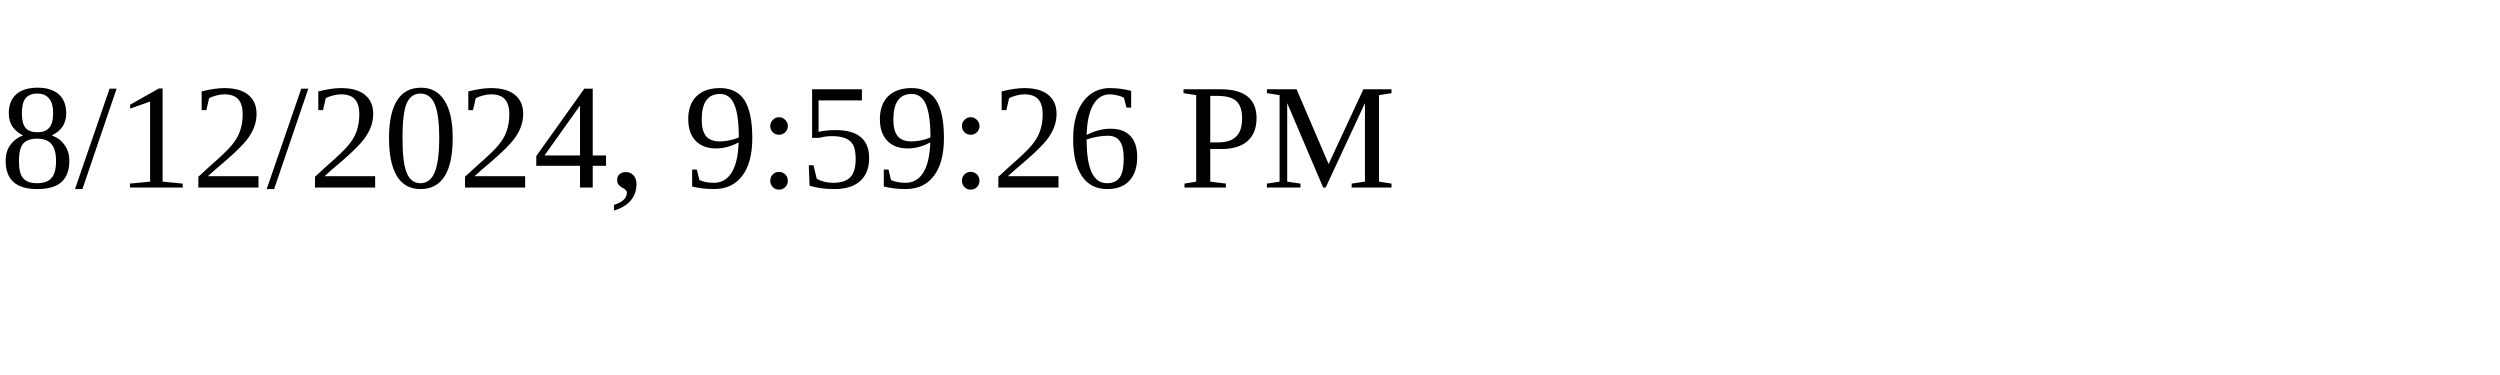
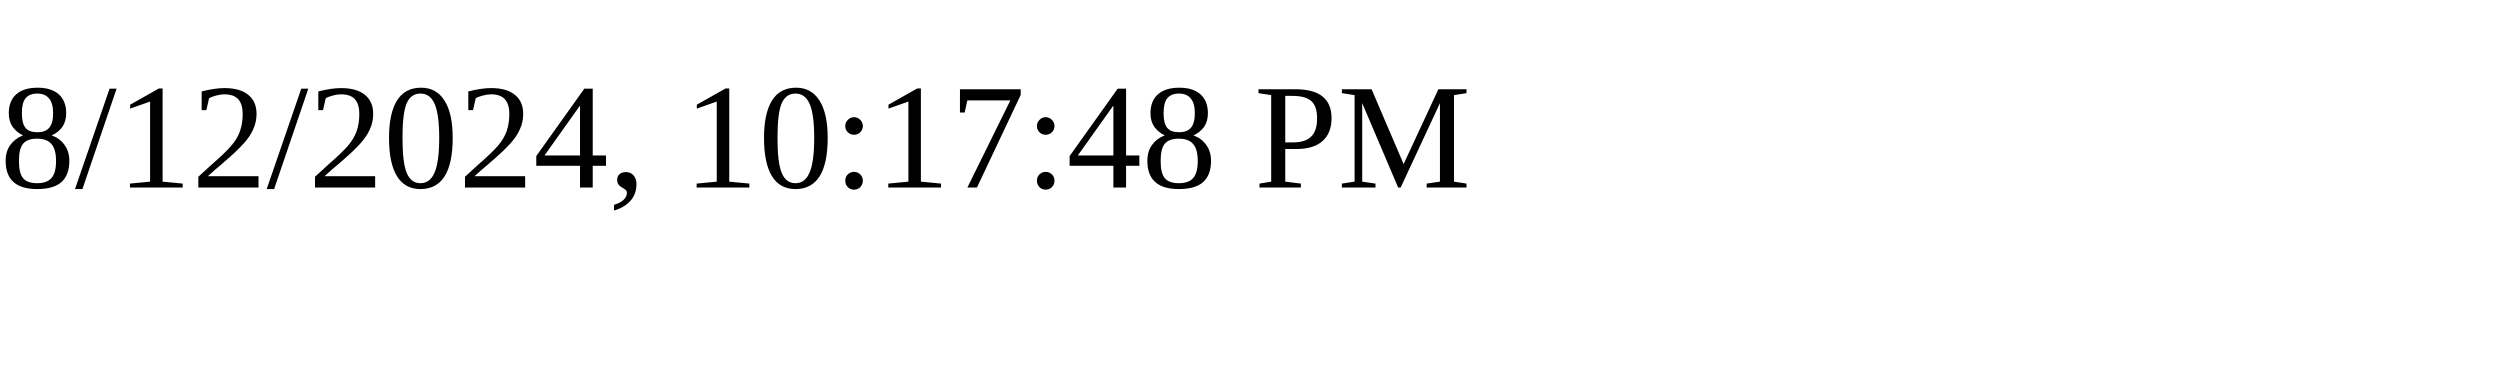
<svg xmlns="http://www.w3.org/2000/svg" height="30" width="200">
-   <text x="0" y="15">8/12/2024, 9:59:26 PM</text>
+   <text x="0" y="15">8/12/2024, 10:17:48 PM</text>
</svg>
